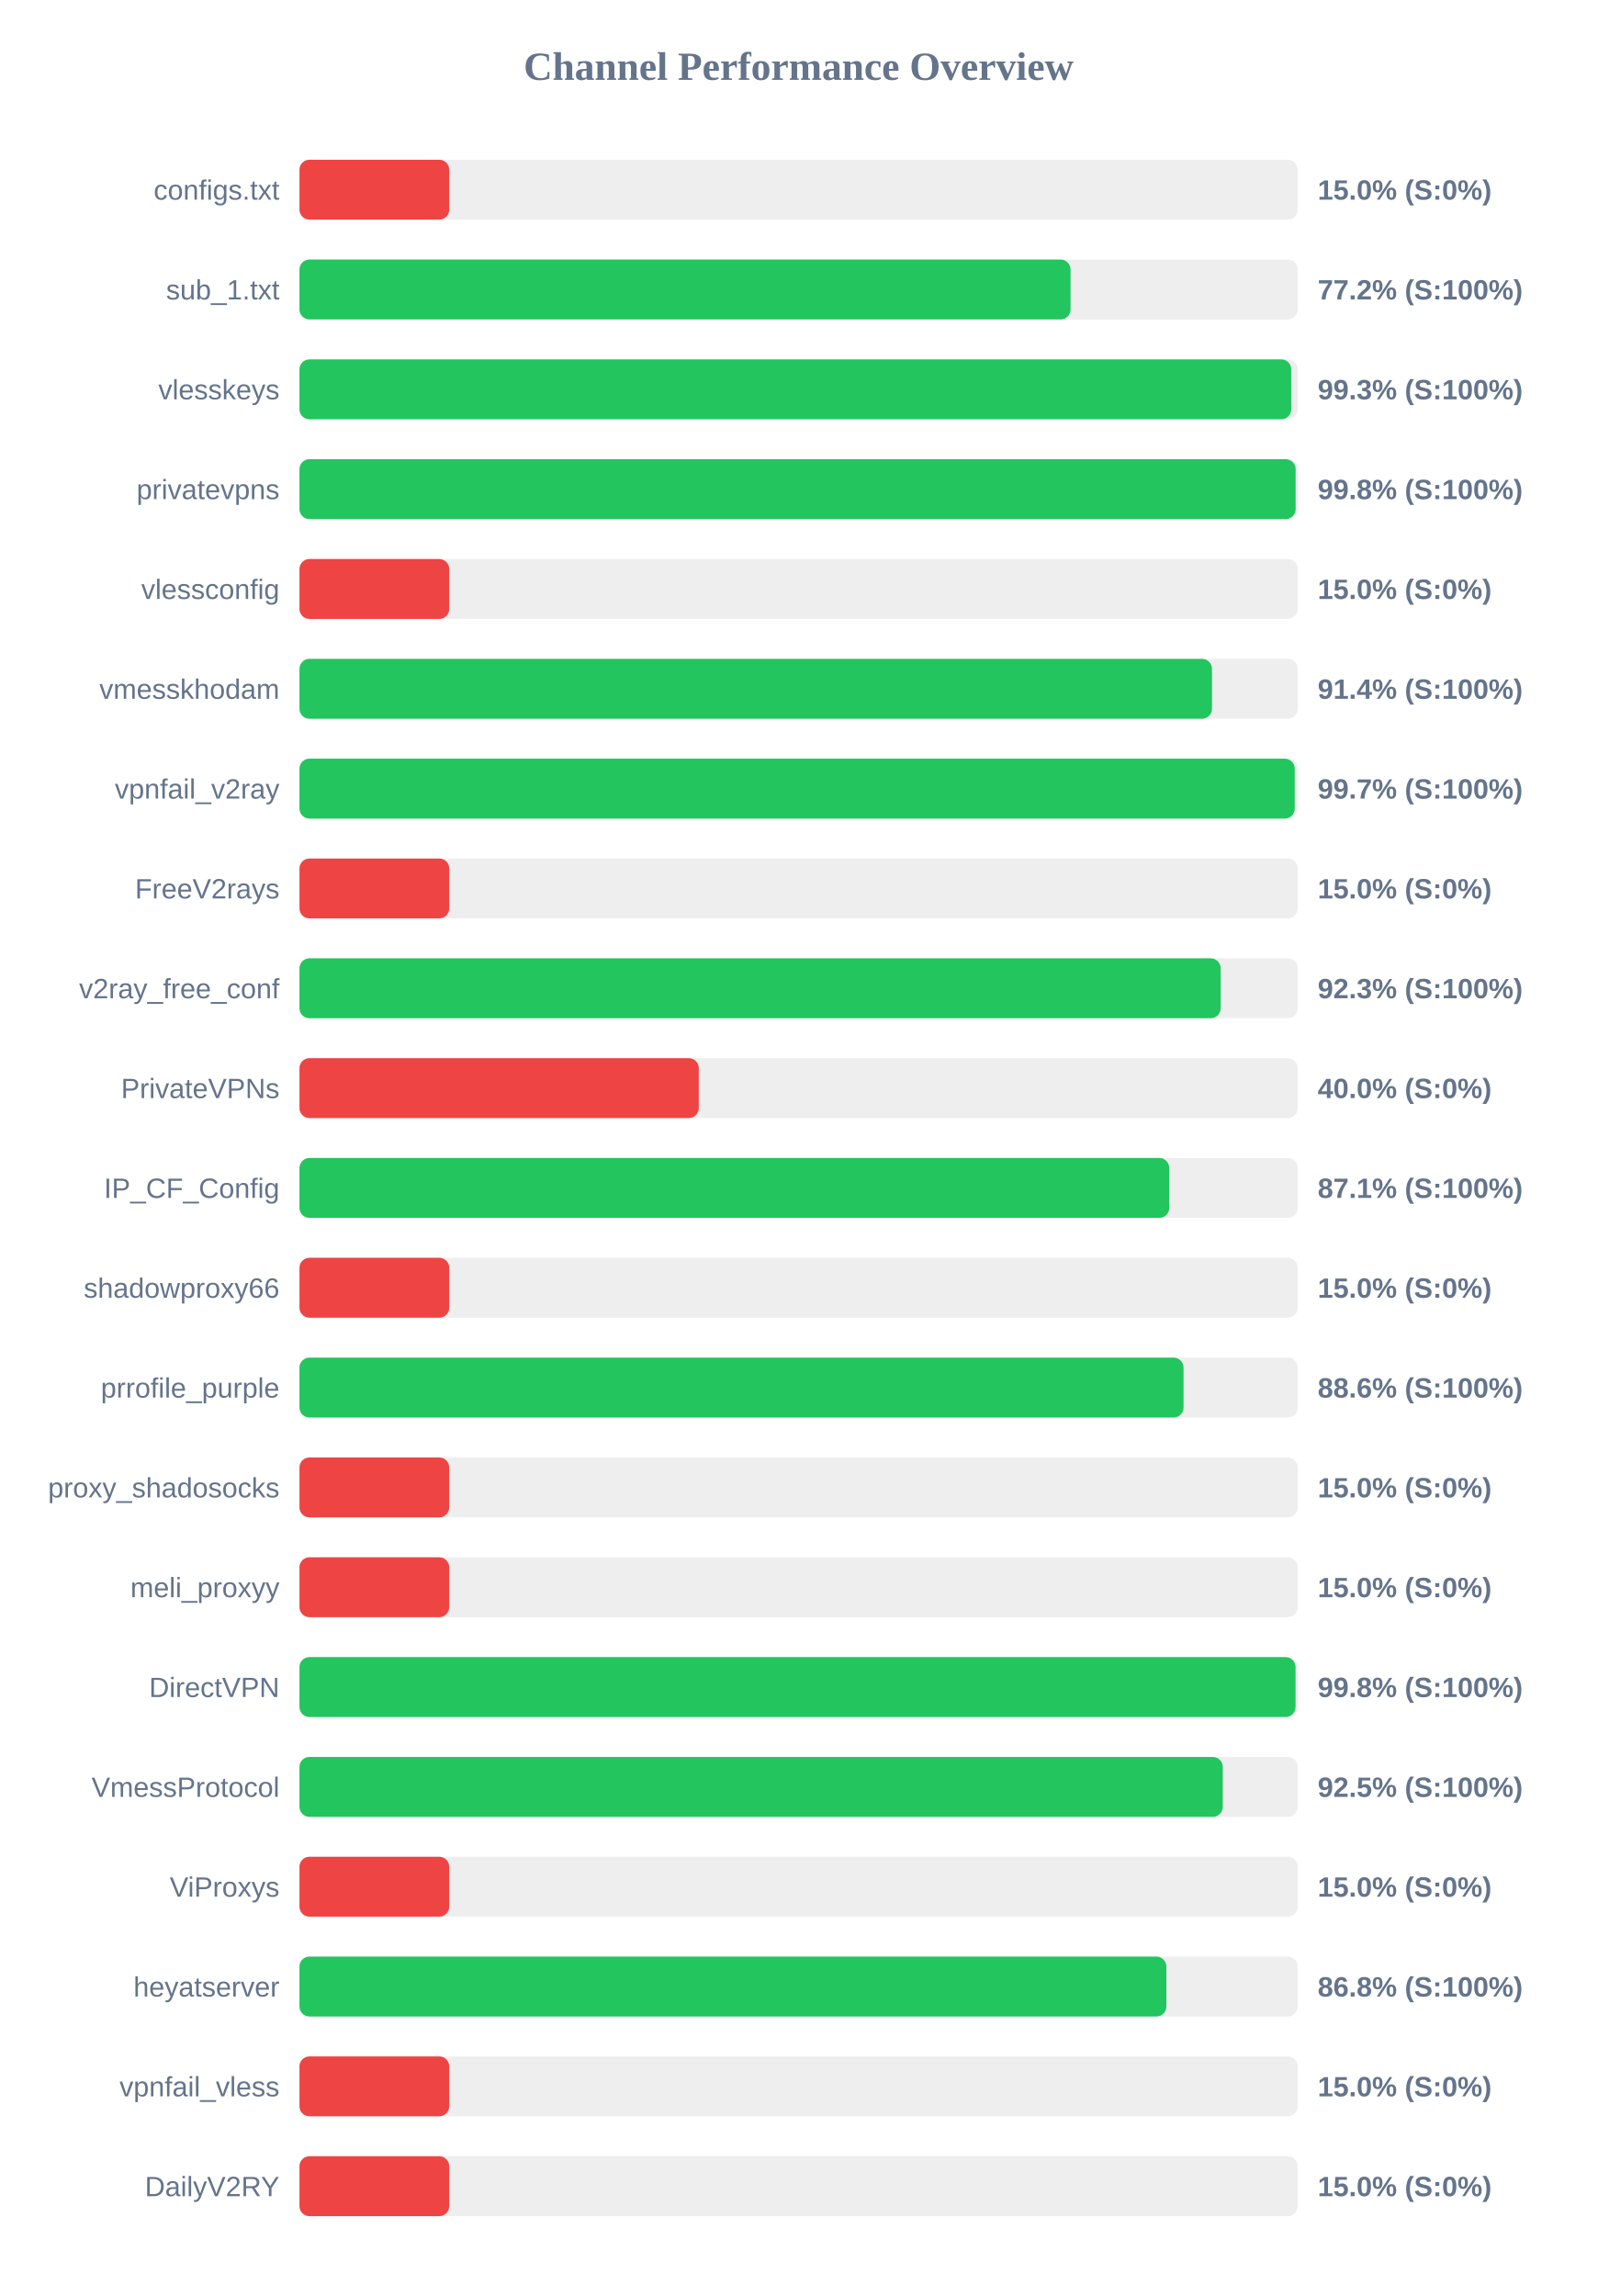
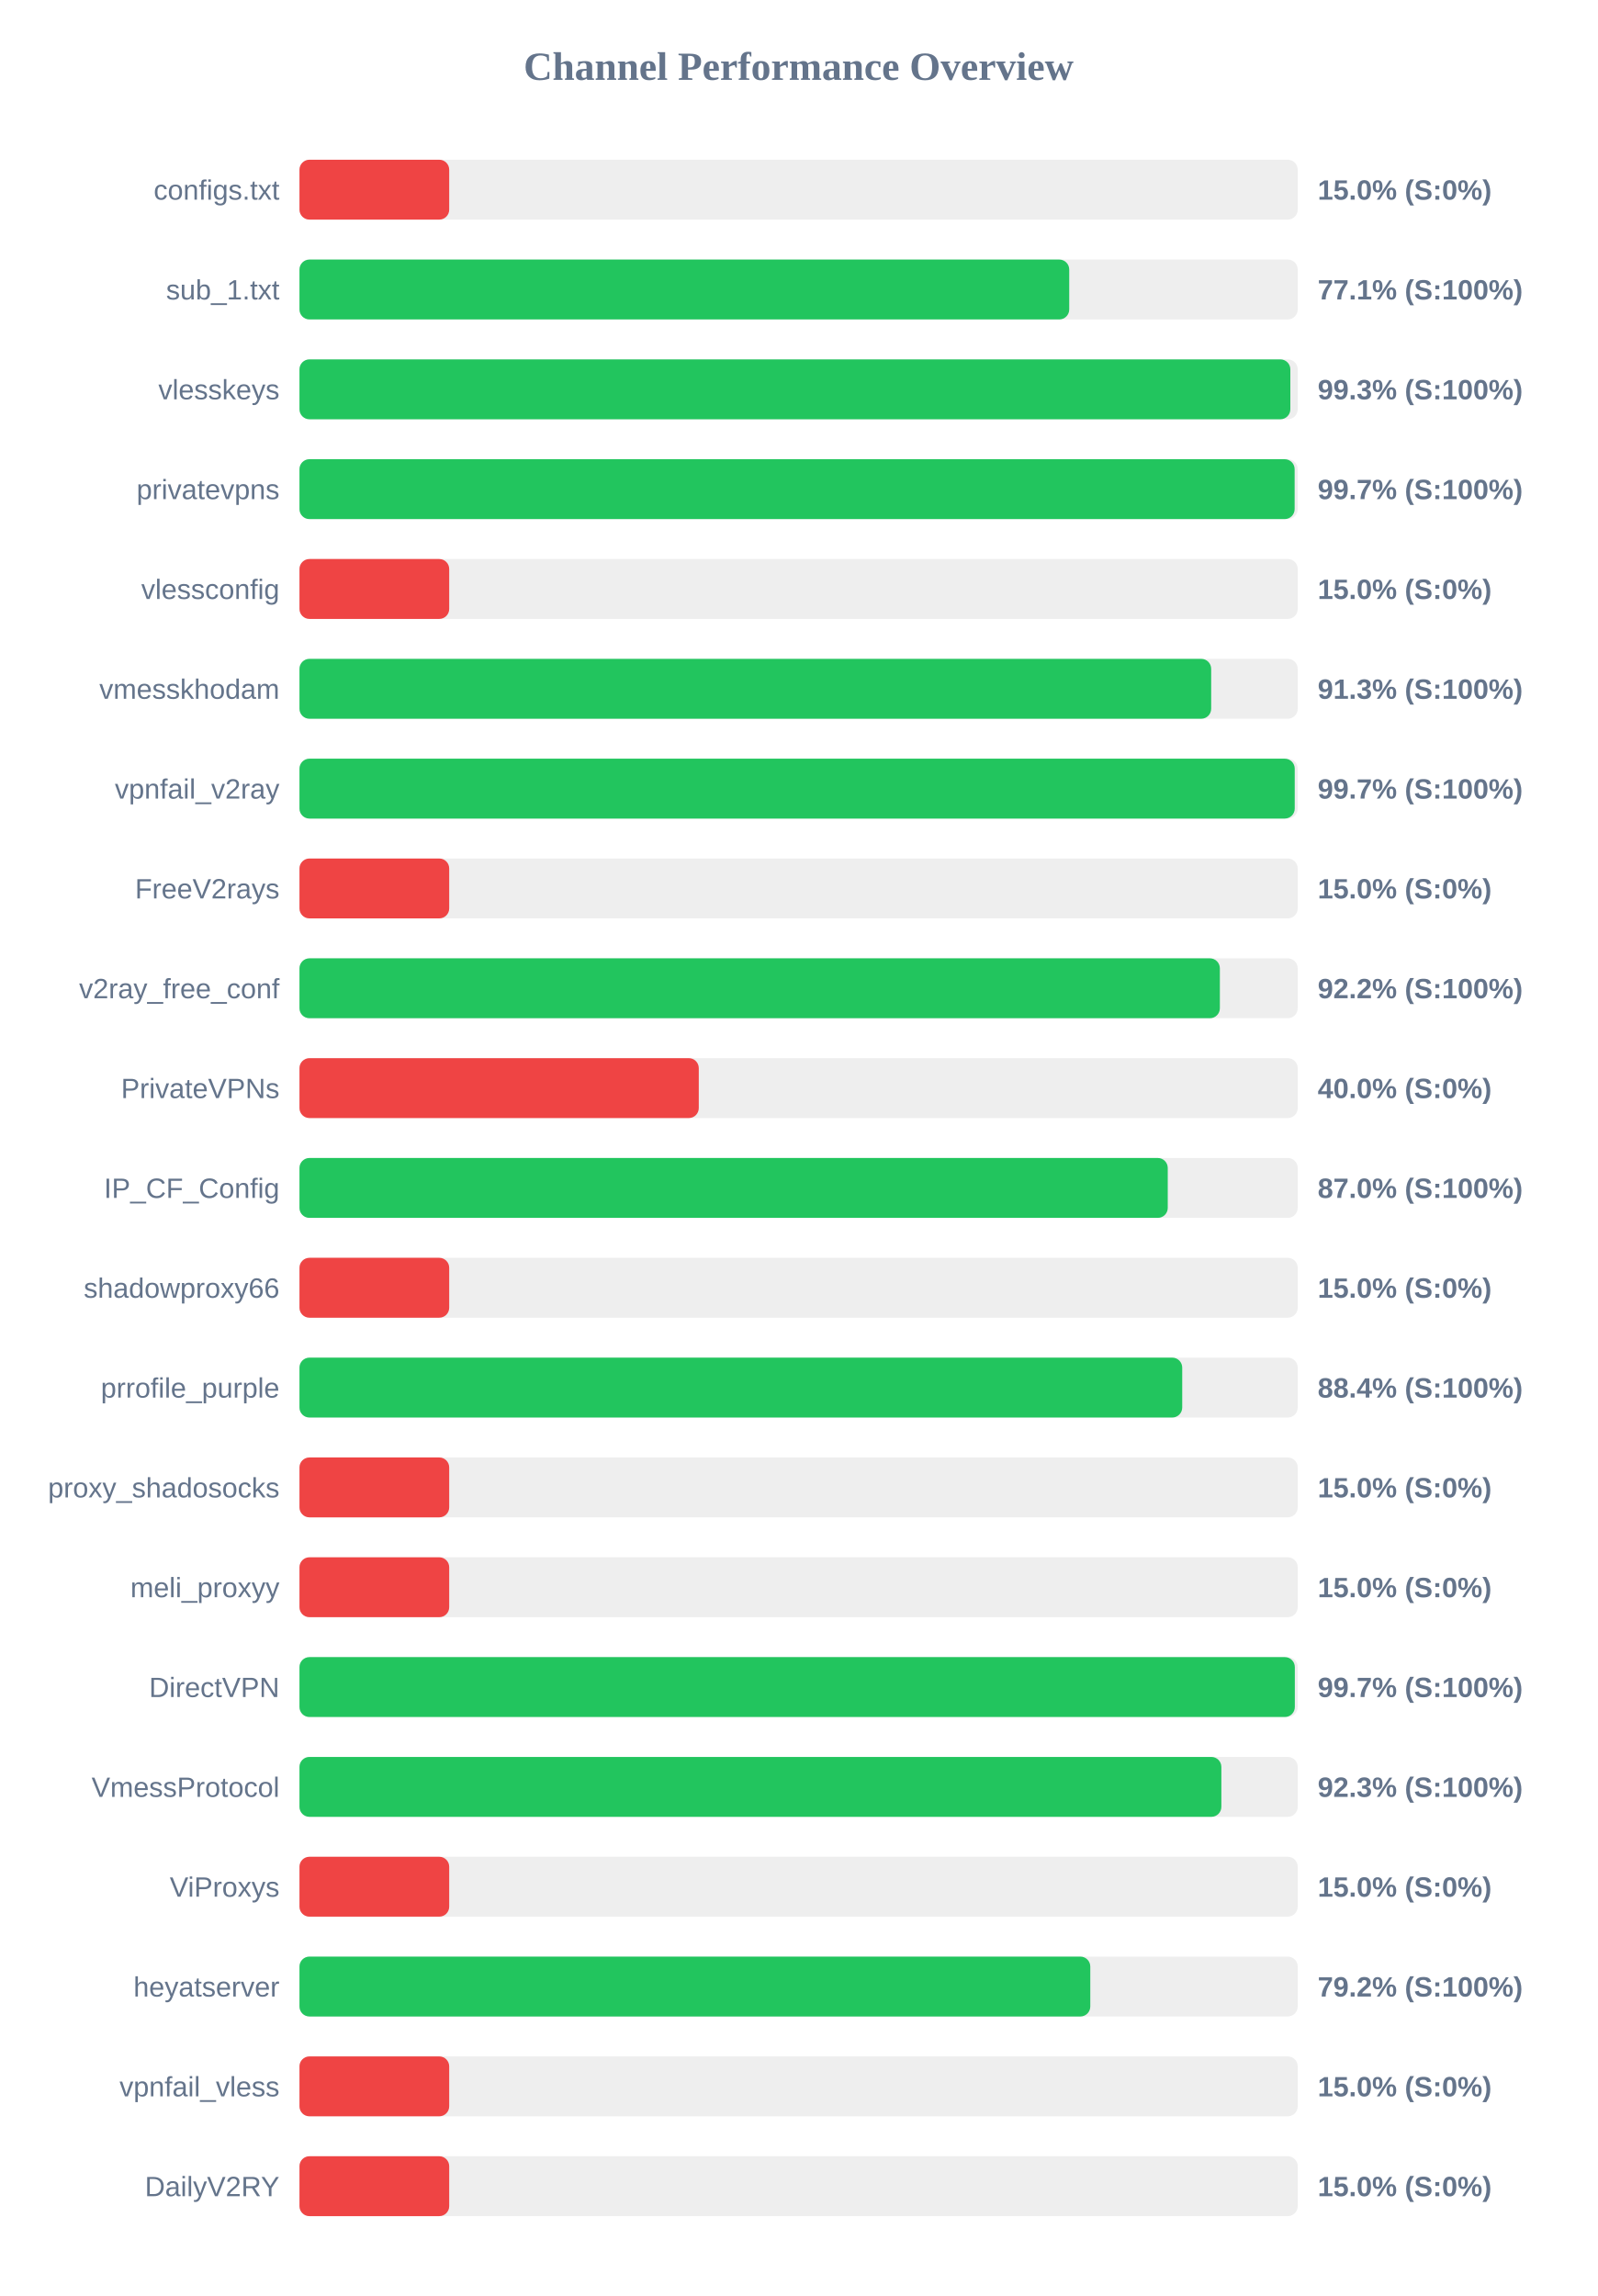
<svg xmlns="http://www.w3.org/2000/svg" width="800" height="1150" version="1.1">
  <style>
        .row { font: 14px Arial; fill: #64748b; }
        .score { font: bold 14px Arial; fill: #64748b; }
    </style>
  <text x="400" y="40" text-anchor="middle" font-size="20px" font-weight="bold" fill="#64748b">Channel Performance Overview</text>
  <rect x="150" y="80" width="500" height="30" fill="#eee" rx="5" />
  <rect x="150" y="80" width="75.0" height="30" fill="#ef4444" rx="5" />
  <text x="140" y="100" text-anchor="end" class="row">configs.txt</text>
  <text x="660" y="100" text-anchor="start" class="score">15.0% (S:0%)</text>
  <rect x="150" y="130" width="500" height="30" fill="#eee" rx="5" />
-   <rect x="150" y="130" width="386.2" height="30" fill="#22c55e" rx="5" />
+   <rect x="150" y="130" width="385.55" height="30" fill="#22c55e" rx="5" />
  <text x="140" y="150" text-anchor="end" class="row">sub_1.txt</text>
-   <text x="660" y="150" text-anchor="start" class="score">77.2% (S:100%)</text>
+   <text x="660" y="150" text-anchor="start" class="score">77.1% (S:100%)</text>
  <rect x="150" y="180" width="500" height="30" fill="#eee" rx="5" />
-   <rect x="150" y="180" width="496.75" height="30" fill="#22c55e" rx="5" />
+   <rect x="150" y="180" width="496.3" height="30" fill="#22c55e" rx="5" />
  <text x="140" y="200" text-anchor="end" class="row">vlesskeys</text>
  <text x="660" y="200" text-anchor="start" class="score">99.3% (S:100%)</text>
  <rect x="150" y="230" width="500" height="30" fill="#eee" rx="5" />
-   <rect x="150" y="230" width="498.95" height="30" fill="#22c55e" rx="5" />
+   <rect x="150" y="230" width="498.45" height="30" fill="#22c55e" rx="5" />
  <text x="140" y="250" text-anchor="end" class="row">privatevpns</text>
-   <text x="660" y="250" text-anchor="start" class="score">99.8% (S:100%)</text>
+   <text x="660" y="250" text-anchor="start" class="score">99.7% (S:100%)</text>
  <rect x="150" y="280" width="500" height="30" fill="#eee" rx="5" />
  <rect x="150" y="280" width="75.0" height="30" fill="#ef4444" rx="5" />
  <text x="140" y="300" text-anchor="end" class="row">vlessconfig</text>
  <text x="660" y="300" text-anchor="start" class="score">15.0% (S:0%)</text>
  <rect x="150" y="330" width="500" height="30" fill="#eee" rx="5" />
-   <rect x="150" y="330" width="457.05" height="30" fill="#22c55e" rx="5" />
+   <rect x="150" y="330" width="456.65" height="30" fill="#22c55e" rx="5" />
  <text x="140" y="350" text-anchor="end" class="row">vmesskhodam</text>
-   <text x="660" y="350" text-anchor="start" class="score">91.4% (S:100%)</text>
+   <text x="660" y="350" text-anchor="start" class="score">91.3% (S:100%)</text>
  <rect x="150" y="380" width="500" height="30" fill="#eee" rx="5" />
  <rect x="150" y="380" width="498.5" height="30" fill="#22c55e" rx="5" />
  <text x="140" y="400" text-anchor="end" class="row">vpnfail_v2ray</text>
  <text x="660" y="400" text-anchor="start" class="score">99.7% (S:100%)</text>
  <rect x="150" y="430" width="500" height="30" fill="#eee" rx="5" />
  <rect x="150" y="430" width="75.0" height="30" fill="#ef4444" rx="5" />
  <text x="140" y="450" text-anchor="end" class="row">FreeV2rays</text>
  <text x="660" y="450" text-anchor="start" class="score">15.0% (S:0%)</text>
  <rect x="150" y="480" width="500" height="30" fill="#eee" rx="5" />
-   <rect x="150" y="480" width="461.4" height="30" fill="#22c55e" rx="5" />
+   <rect x="150" y="480" width="461.0" height="30" fill="#22c55e" rx="5" />
  <text x="140" y="500" text-anchor="end" class="row">v2ray_free_conf</text>
-   <text x="660" y="500" text-anchor="start" class="score">92.3% (S:100%)</text>
+   <text x="660" y="500" text-anchor="start" class="score">92.2% (S:100%)</text>
  <rect x="150" y="530" width="500" height="30" fill="#eee" rx="5" />
  <rect x="150" y="530" width="200.0" height="30" fill="#ef4444" rx="5" />
  <text x="140" y="550" text-anchor="end" class="row">PrivateVPNs</text>
  <text x="660" y="550" text-anchor="start" class="score">40.0% (S:0%)</text>
  <rect x="150" y="580" width="500" height="30" fill="#eee" rx="5" />
-   <rect x="150" y="580" width="435.65" height="30" fill="#22c55e" rx="5" />
+   <rect x="150" y="580" width="434.9" height="30" fill="#22c55e" rx="5" />
  <text x="140" y="600" text-anchor="end" class="row">IP_CF_Config</text>
-   <text x="660" y="600" text-anchor="start" class="score">87.1% (S:100%)</text>
+   <text x="660" y="600" text-anchor="start" class="score">87.0% (S:100%)</text>
  <rect x="150" y="630" width="500" height="30" fill="#eee" rx="5" />
  <rect x="150" y="630" width="75.0" height="30" fill="#ef4444" rx="5" />
  <text x="140" y="650" text-anchor="end" class="row">shadowproxy66</text>
  <text x="660" y="650" text-anchor="start" class="score">15.0% (S:0%)</text>
  <rect x="150" y="680" width="500" height="30" fill="#eee" rx="5" />
-   <rect x="150" y="680" width="442.8" height="30" fill="#22c55e" rx="5" />
+   <rect x="150" y="680" width="442.15" height="30" fill="#22c55e" rx="5" />
  <text x="140" y="700" text-anchor="end" class="row">prrofile_purple</text>
-   <text x="660" y="700" text-anchor="start" class="score">88.6% (S:100%)</text>
+   <text x="660" y="700" text-anchor="start" class="score">88.4% (S:100%)</text>
  <rect x="150" y="730" width="500" height="30" fill="#eee" rx="5" />
  <rect x="150" y="730" width="75.0" height="30" fill="#ef4444" rx="5" />
  <text x="140" y="750" text-anchor="end" class="row">proxy_shadosocks</text>
  <text x="660" y="750" text-anchor="start" class="score">15.0% (S:0%)</text>
  <rect x="150" y="780" width="500" height="30" fill="#eee" rx="5" />
  <rect x="150" y="780" width="75.0" height="30" fill="#ef4444" rx="5" />
  <text x="140" y="800" text-anchor="end" class="row">meli_proxyy</text>
  <text x="660" y="800" text-anchor="start" class="score">15.0% (S:0%)</text>
  <rect x="150" y="830" width="500" height="30" fill="#eee" rx="5" />
-   <rect x="150" y="830" width="498.9" height="30" fill="#22c55e" rx="5" />
+   <rect x="150" y="830" width="498.55" height="30" fill="#22c55e" rx="5" />
  <text x="140" y="850" text-anchor="end" class="row">DirectVPN</text>
-   <text x="660" y="850" text-anchor="start" class="score">99.8% (S:100%)</text>
+   <text x="660" y="850" text-anchor="start" class="score">99.7% (S:100%)</text>
  <rect x="150" y="880" width="500" height="30" fill="#eee" rx="5" />
-   <rect x="150" y="880" width="462.45" height="30" fill="#22c55e" rx="5" />
+   <rect x="150" y="880" width="461.75" height="30" fill="#22c55e" rx="5" />
  <text x="140" y="900" text-anchor="end" class="row">VmessProtocol</text>
-   <text x="660" y="900" text-anchor="start" class="score">92.5% (S:100%)</text>
+   <text x="660" y="900" text-anchor="start" class="score">92.3% (S:100%)</text>
  <rect x="150" y="930" width="500" height="30" fill="#eee" rx="5" />
  <rect x="150" y="930" width="75.0" height="30" fill="#ef4444" rx="5" />
  <text x="140" y="950" text-anchor="end" class="row">ViProxys</text>
  <text x="660" y="950" text-anchor="start" class="score">15.0% (S:0%)</text>
  <rect x="150" y="980" width="500" height="30" fill="#eee" rx="5" />
-   <rect x="150" y="980" width="434.2" height="30" fill="#22c55e" rx="5" />
+   <rect x="150" y="980" width="396.1" height="30" fill="#22c55e" rx="5" />
  <text x="140" y="1000" text-anchor="end" class="row">heyatserver</text>
-   <text x="660" y="1000" text-anchor="start" class="score">86.8% (S:100%)</text>
+   <text x="660" y="1000" text-anchor="start" class="score">79.2% (S:100%)</text>
  <rect x="150" y="1030" width="500" height="30" fill="#eee" rx="5" />
  <rect x="150" y="1030" width="75.0" height="30" fill="#ef4444" rx="5" />
  <text x="140" y="1050" text-anchor="end" class="row">vpnfail_vless</text>
  <text x="660" y="1050" text-anchor="start" class="score">15.0% (S:0%)</text>
  <rect x="150" y="1080" width="500" height="30" fill="#eee" rx="5" />
  <rect x="150" y="1080" width="75.0" height="30" fill="#ef4444" rx="5" />
  <text x="140" y="1100" text-anchor="end" class="row">DailyV2RY</text>
  <text x="660" y="1100" text-anchor="start" class="score">15.0% (S:0%)</text>
</svg>
